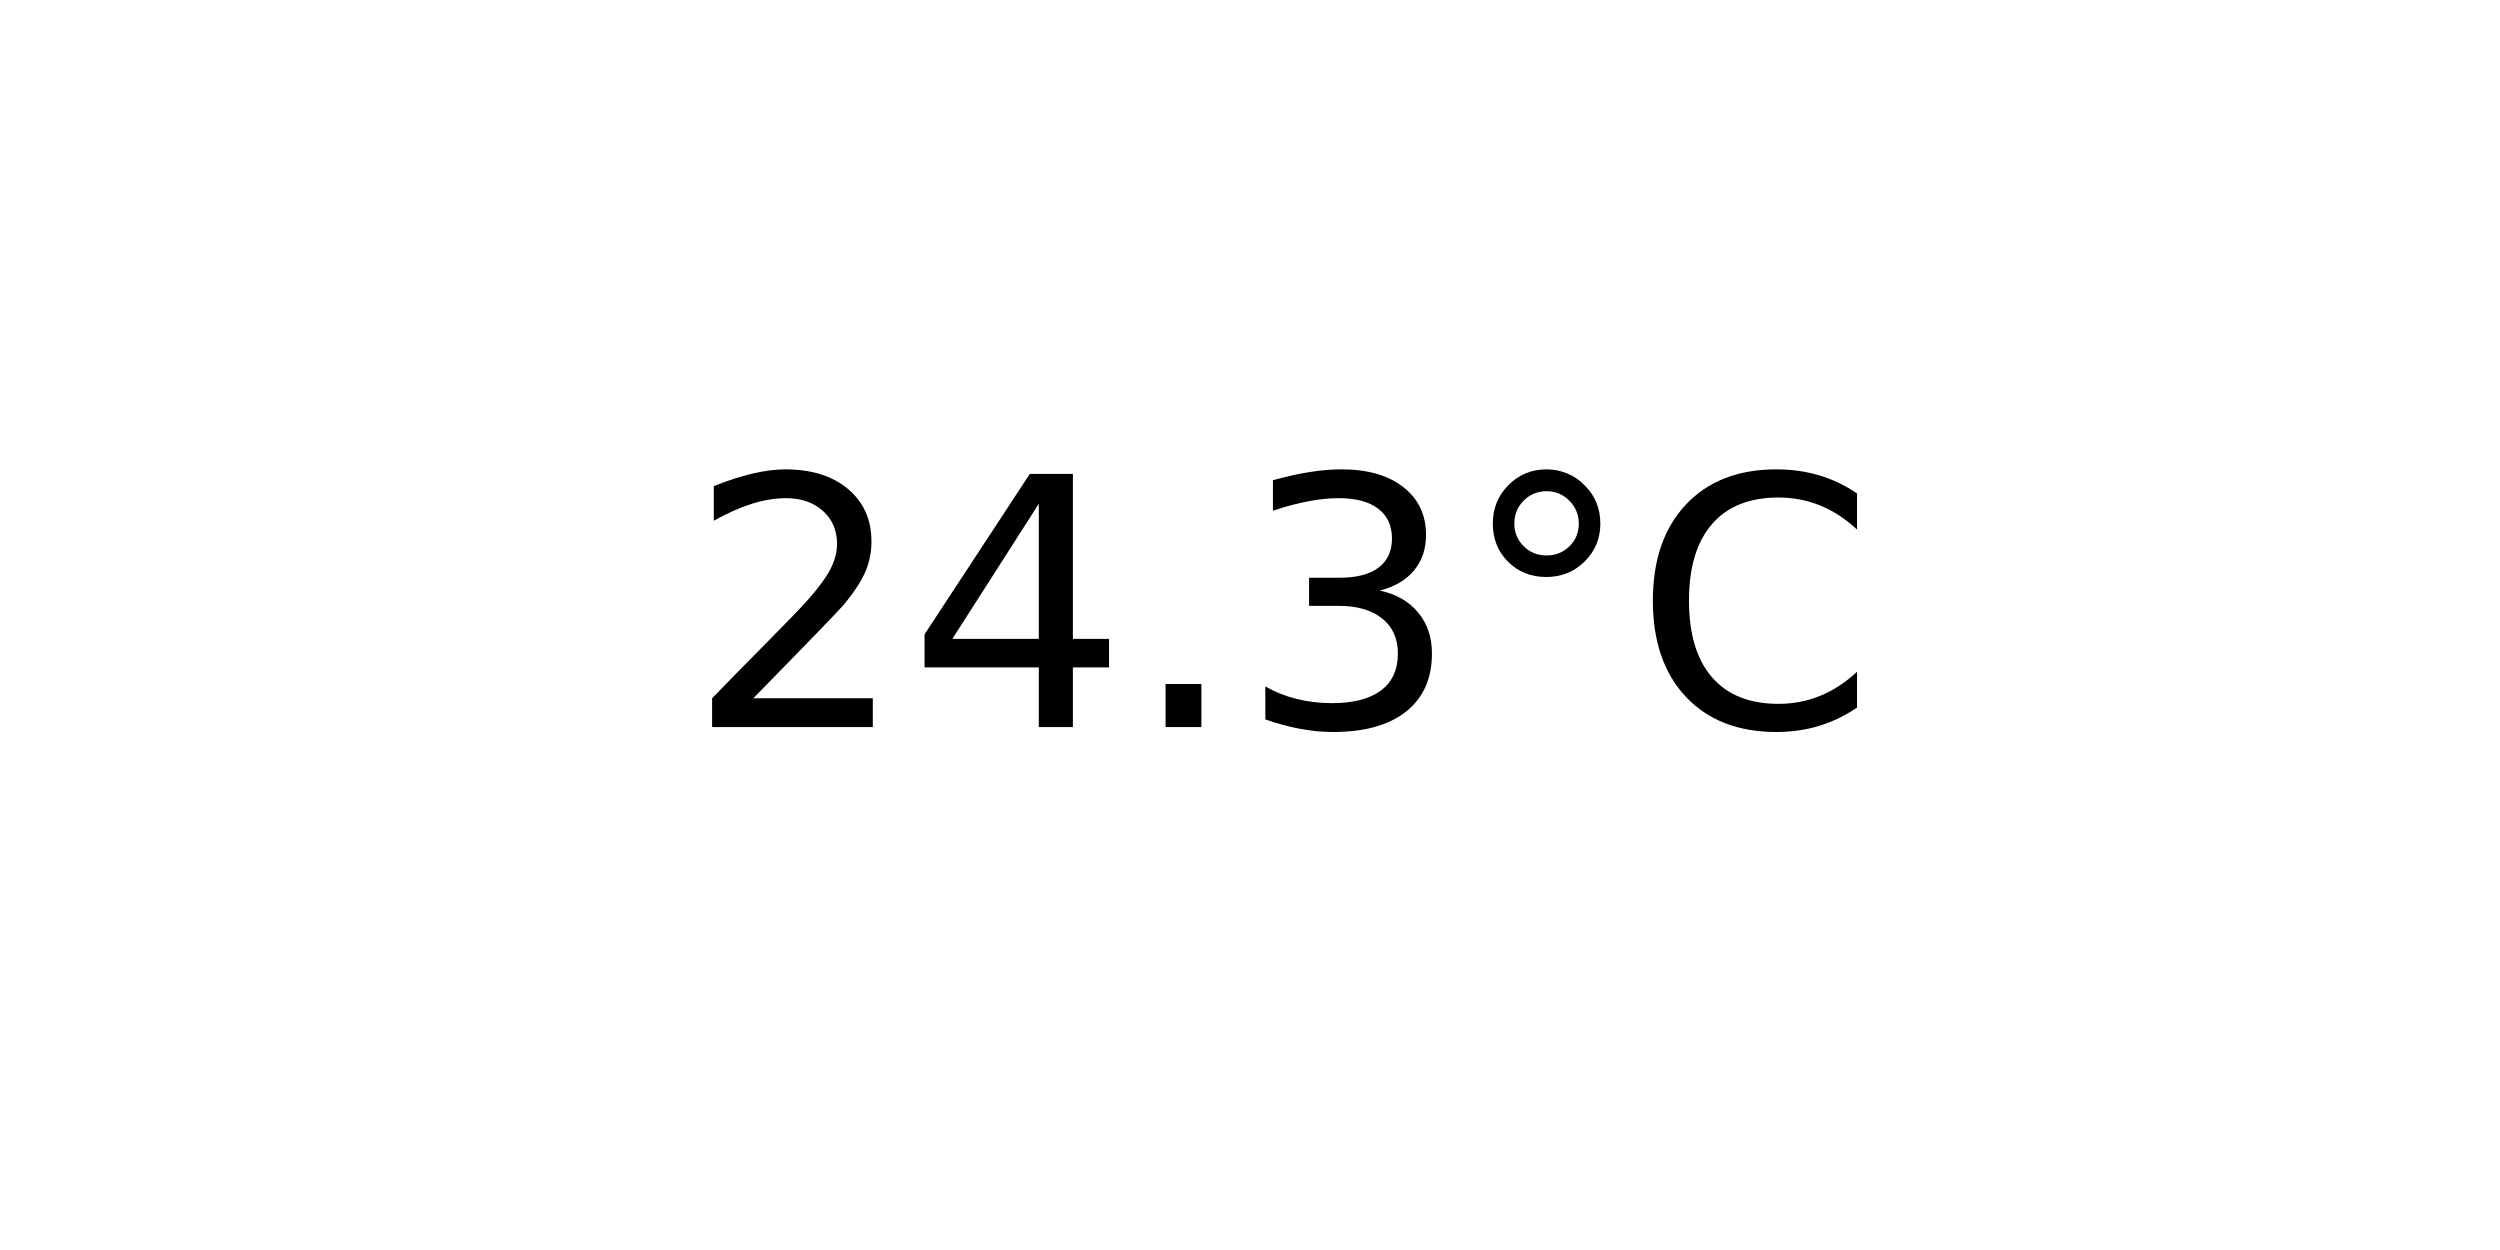
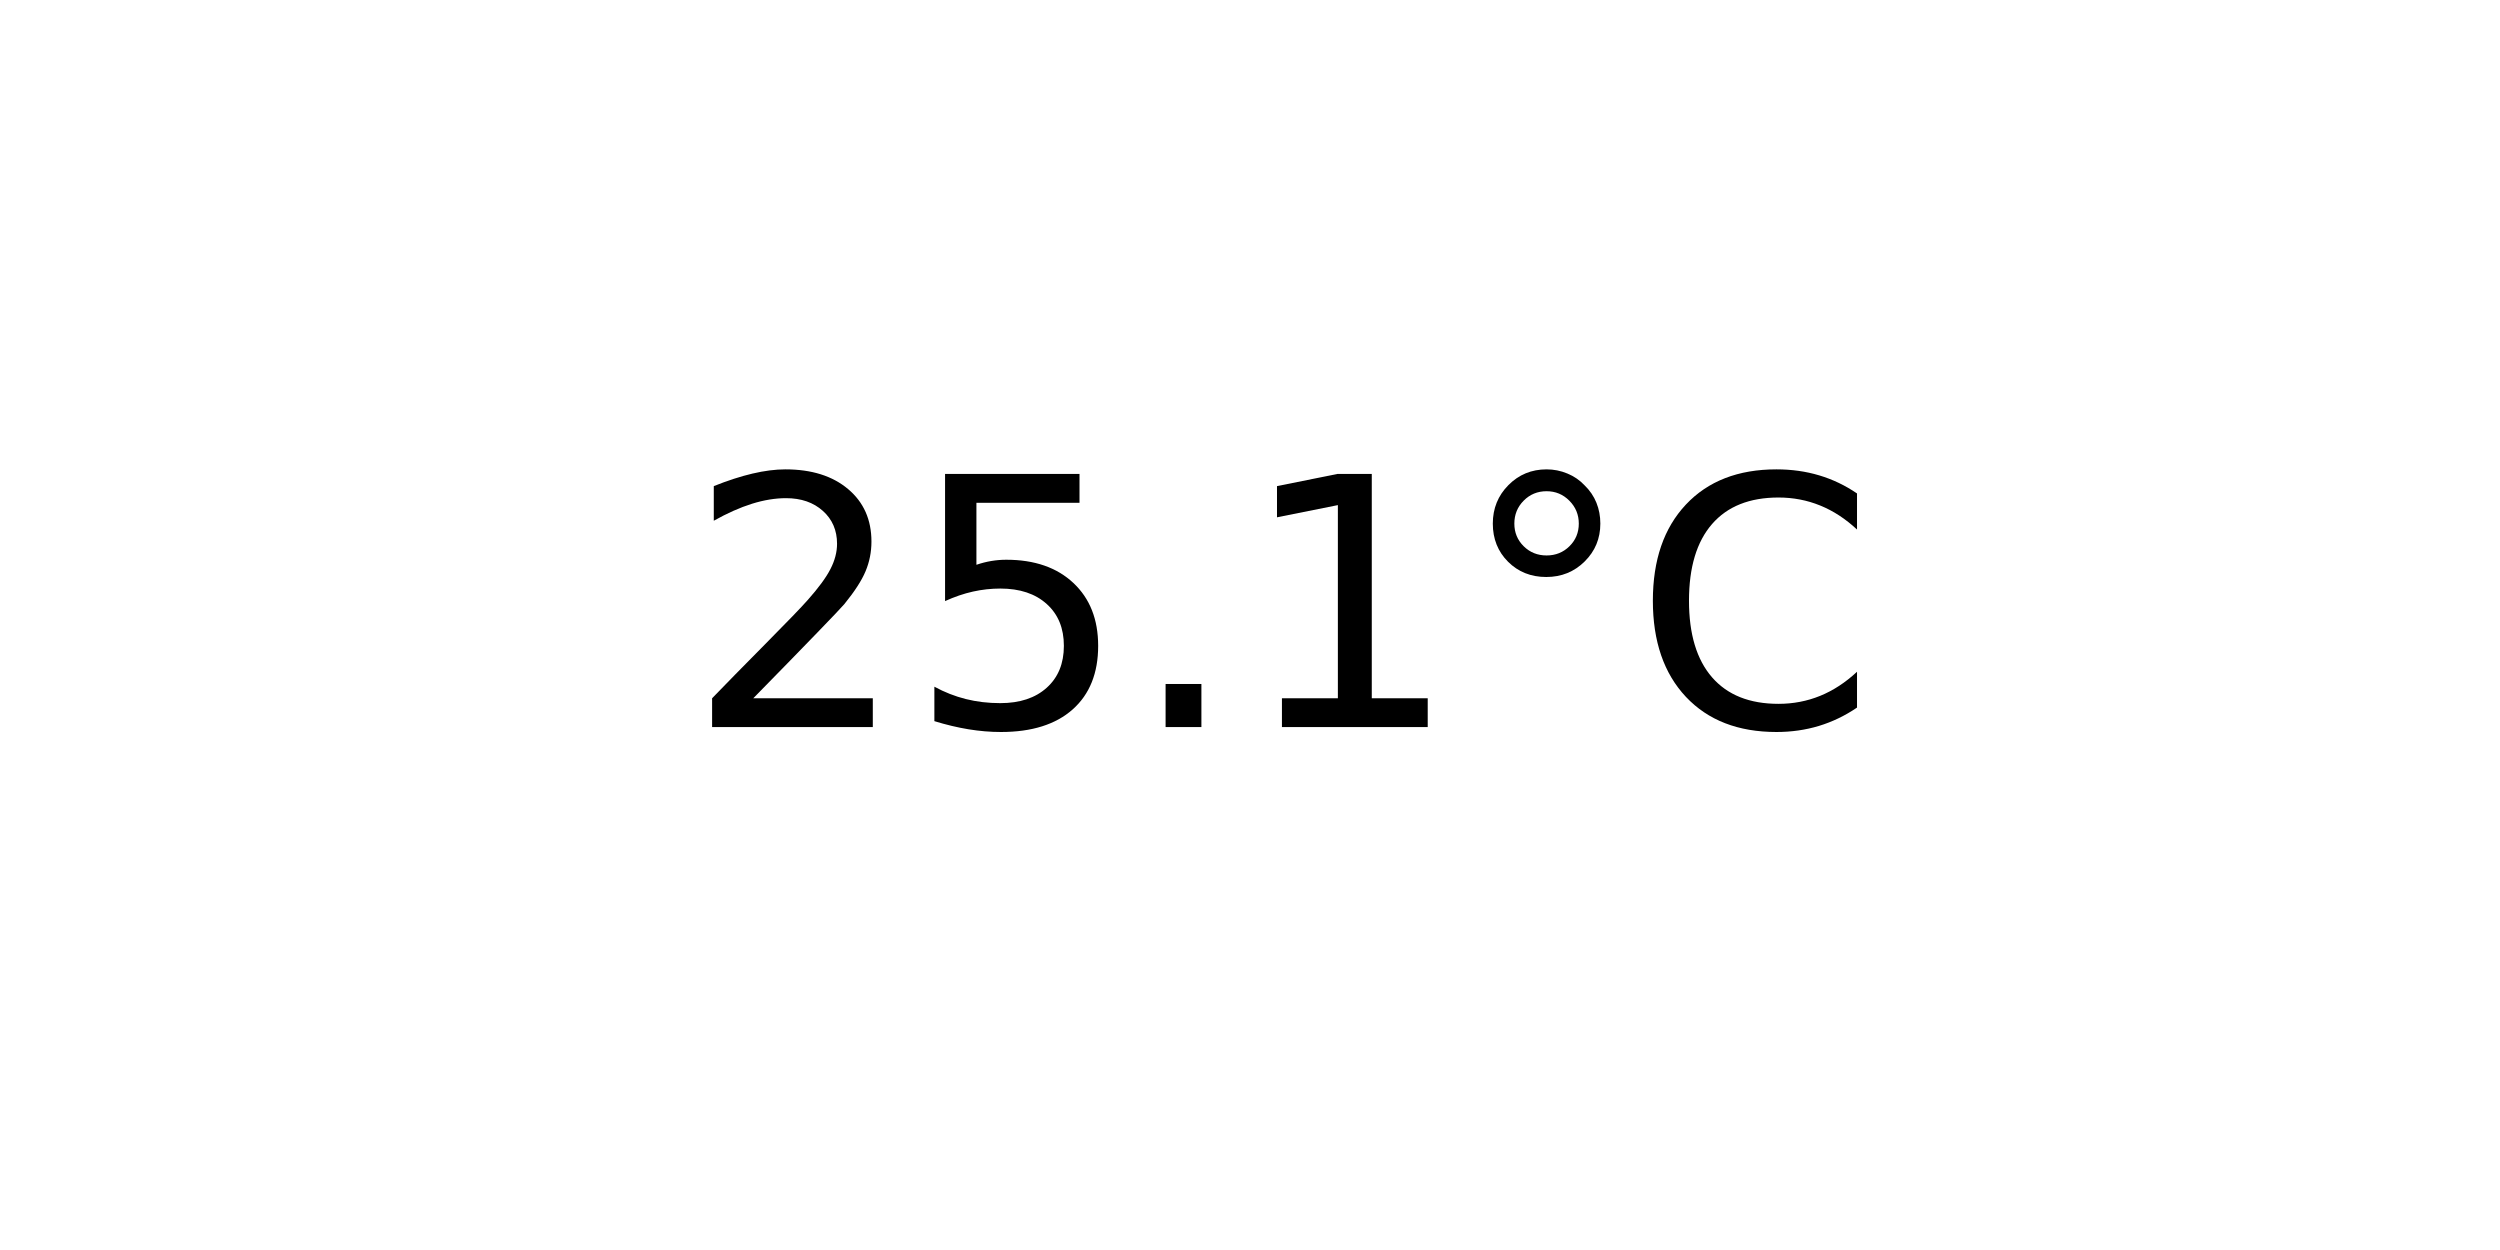
<svg xmlns="http://www.w3.org/2000/svg" xmlns:xlink="http://www.w3.org/1999/xlink" width="72pt" height="36pt" viewBox="0 0 72 36" version="1.1">
  <defs>
    <style type="text/css">*{stroke-linejoin: round; stroke-linecap: butt}</style>
  </defs>
  <g id="figure_1">
    <g id="axes_1">
      <g id="text_1">
        <g transform="translate(19.77578 20.93937) scale(0.1 -0.1)">
          <defs>
            <path id="DejaVuSans-32" d="M 1228 531  L 3431 531  L 3431 0  L 469 0  L 469 531  Q 828 903 1448 1529  Q 2069 2156 2228 2338  Q 2531 2678 2651 2914  Q 2772 3150 2772 3378  Q 2772 3750 2511 3984  Q 2250 4219 1831 4219  Q 1534 4219 1204 4116  Q 875 4013 500 3803  L 500 4441  Q 881 4594 1212 4672  Q 1544 4750 1819 4750  Q 2544 4750 2975 4387  Q 3406 4025 3406 3419  Q 3406 3131 3298 2873  Q 3191 2616 2906 2266  Q 2828 2175 2409 1742  Q 1991 1309 1228 531  z " transform="scale(0.015625)" />
-             <path id="DejaVuSans-34" d="M 2419 4116  L 825 1625  L 2419 1625  L 2419 4116  z M 2253 4666  L 3047 4666  L 3047 1625  L 3713 1625  L 3713 1100  L 3047 1100  L 3047 0  L 2419 0  L 2419 1100  L 313 1100  L 313 1709  L 2253 4666  z " transform="scale(0.015625)" />
+             <path id="DejaVuSans-35" d="M 691 4666  L 3169 4666  L 3169 4134  L 1269 4134  L 1269 2991  Q 1406 3038 1543 3061  Q 1681 3084 1819 3084  Q 2600 3084 3056 2656  Q 3513 2228 3513 1497  Q 3513 744 3044 326  Q 2575 -91 1722 -91  Q 1428 -91 1123 -41  Q 819 9 494 109  L 494 744  Q 775 591 1075 516  Q 1375 441 1709 441  Q 2250 441 2565 725  Q 2881 1009 2881 1497  Q 2881 1984 2565 2268  Q 2250 2553 1709 2553  Q 1456 2553 1204 2497  Q 953 2441 691 2322  L 691 4666  z " transform="scale(0.015625)" />
            <path id="DejaVuSans-2e" d="M 684 794  L 1344 794  L 1344 0  L 684 0  L 684 794  z " transform="scale(0.015625)" />
-             <path id="DejaVuSans-33" d="M 2597 2516  Q 3050 2419 3304 2112  Q 3559 1806 3559 1356  Q 3559 666 3084 287  Q 2609 -91 1734 -91  Q 1441 -91 1130 -33  Q 819 25 488 141  L 488 750  Q 750 597 1062 519  Q 1375 441 1716 441  Q 2309 441 2620 675  Q 2931 909 2931 1356  Q 2931 1769 2642 2001  Q 2353 2234 1838 2234  L 1294 2234  L 1294 2753  L 1863 2753  Q 2328 2753 2575 2939  Q 2822 3125 2822 3475  Q 2822 3834 2567 4026  Q 2313 4219 1838 4219  Q 1578 4219 1281 4162  Q 984 4106 628 3988  L 628 4550  Q 988 4650 1302 4700  Q 1616 4750 1894 4750  Q 2613 4750 3031 4423  Q 3450 4097 3450 3541  Q 3450 3153 3228 2886  Q 3006 2619 2597 2516  z " transform="scale(0.015625)" />
+             <path id="DejaVuSans-31" d="M 794 531  L 1825 531  L 1825 4091  L 703 3866  L 703 4441  L 1819 4666  L 2450 4666  L 2450 531  L 3481 531  L 3481 0  L 794 0  L 794 531  z " transform="scale(0.015625)" />
            <path id="DejaVuSans-b0" d="M 1600 4347  Q 1350 4347 1178 4173  Q 1006 4000 1006 3750  Q 1006 3503 1178 3333  Q 1350 3163 1600 3163  Q 1850 3163 2022 3333  Q 2194 3503 2194 3750  Q 2194 3997 2020 4172  Q 1847 4347 1600 4347  z M 1600 4750  Q 1800 4750 1984 4673  Q 2169 4597 2303 4453  Q 2447 4313 2519 4134  Q 2591 3956 2591 3750  Q 2591 3338 2302 3052  Q 2013 2766 1594 2766  Q 1172 2766 890 3047  Q 609 3328 609 3750  Q 609 4169 896 4459  Q 1184 4750 1600 4750  z " transform="scale(0.015625)" />
            <path id="DejaVuSans-43" d="M 4122 4306  L 4122 3641  Q 3803 3938 3442 4084  Q 3081 4231 2675 4231  Q 1875 4231 1450 3742  Q 1025 3253 1025 2328  Q 1025 1406 1450 917  Q 1875 428 2675 428  Q 3081 428 3442 575  Q 3803 722 4122 1019  L 4122 359  Q 3791 134 3420 21  Q 3050 -91 2638 -91  Q 1578 -91 968 557  Q 359 1206 359 2328  Q 359 3453 968 4101  Q 1578 4750 2638 4750  Q 3056 4750 3426 4639  Q 3797 4528 4122 4306  z " transform="scale(0.015625)" />
          </defs>
          <use xlink:href="#DejaVuSans-32" />
-           <use xlink:href="#DejaVuSans-34" x="63.623" />
+           <use xlink:href="#DejaVuSans-35" x="63.623" />
          <use xlink:href="#DejaVuSans-2e" x="127.246" />
-           <use xlink:href="#DejaVuSans-33" x="159.033" />
+           <use xlink:href="#DejaVuSans-31" x="159.033" />
          <use xlink:href="#DejaVuSans-b0" x="222.656" />
          <use xlink:href="#DejaVuSans-43" x="272.656" />
        </g>
      </g>
    </g>
  </g>
</svg>
